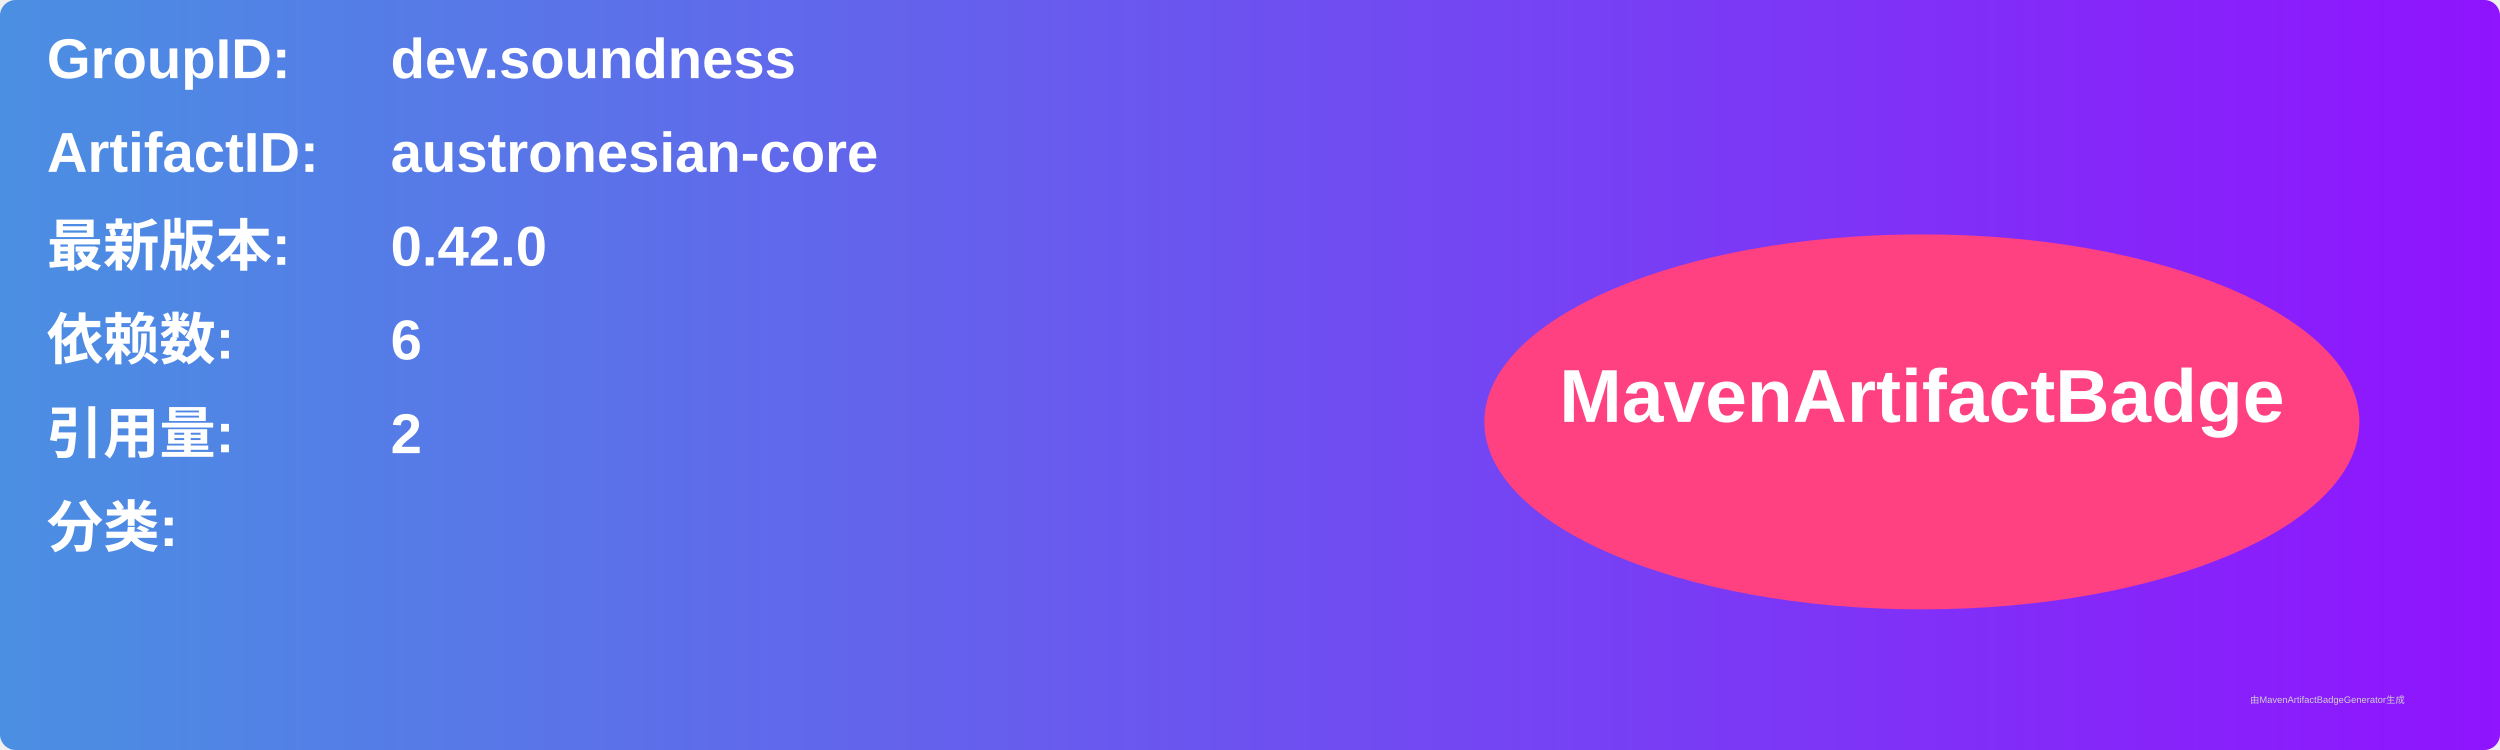
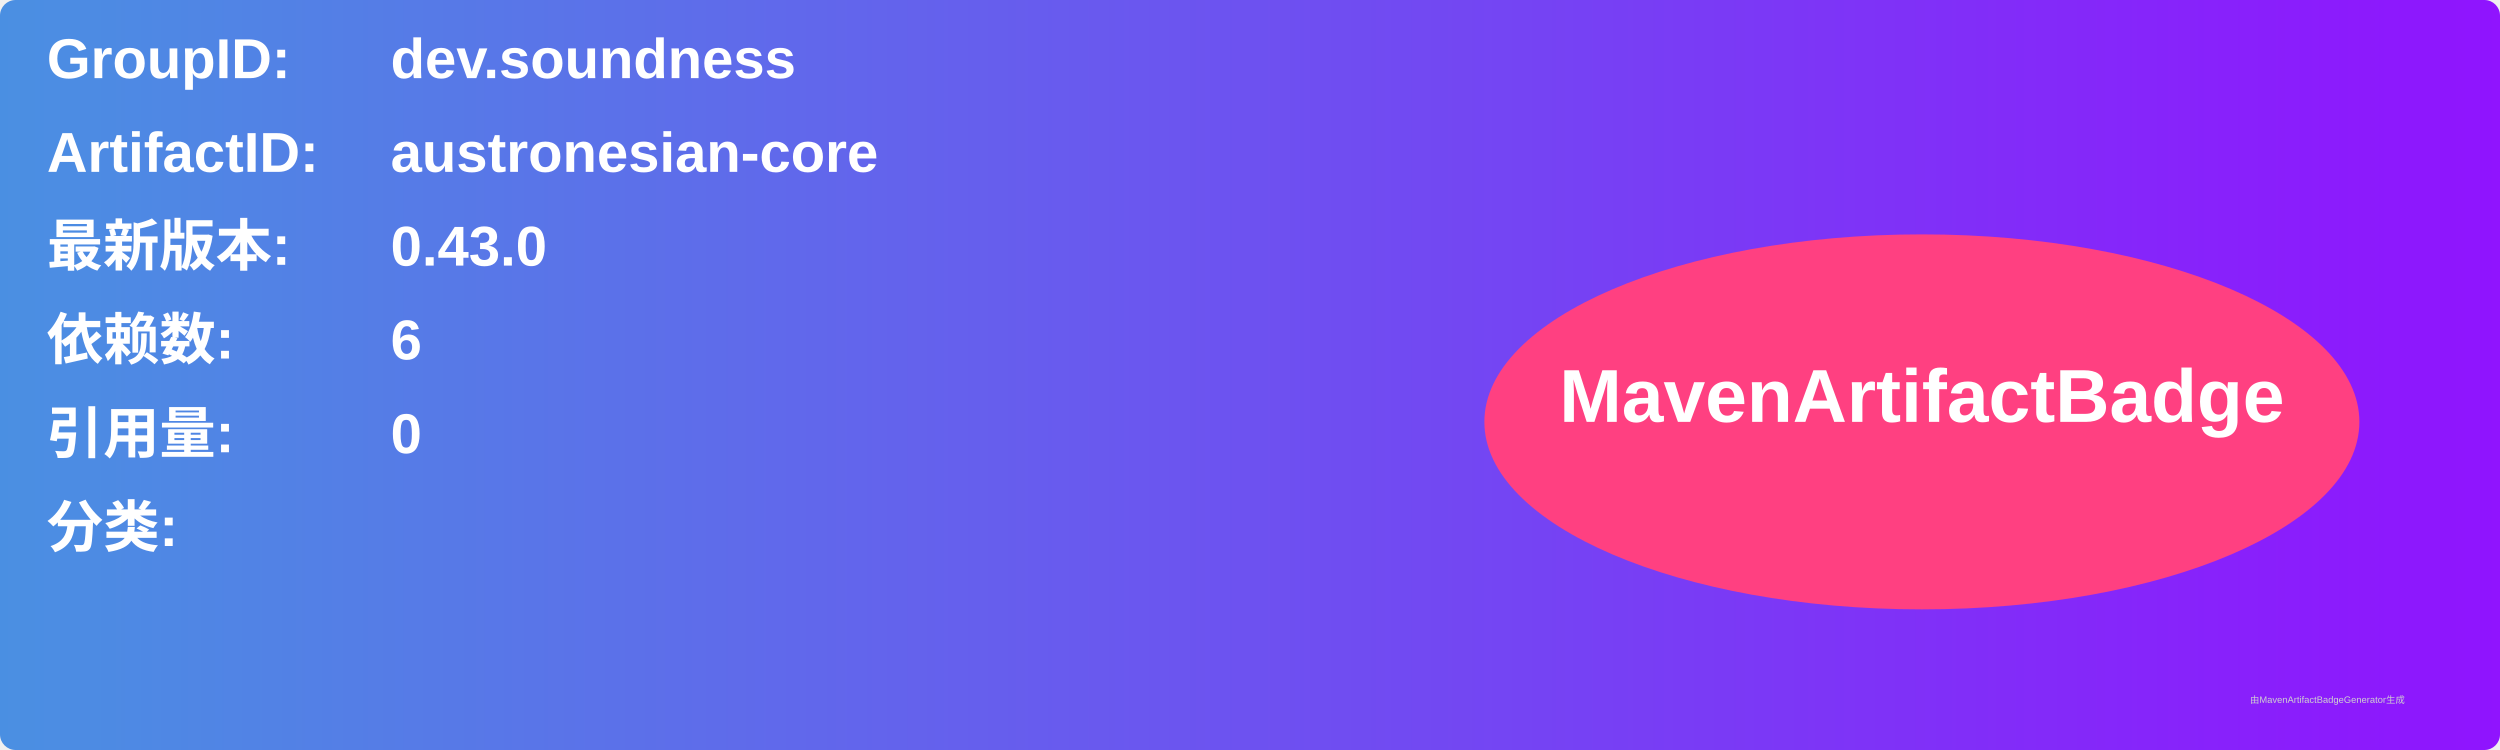
<svg xmlns="http://www.w3.org/2000/svg" width="800" height="240" viewBox="0 0 800 240">
  <linearGradient id="grad" x1="0%" y1="0%" x2="100%" y2="0%">
    <stop offset="0%" stop-color="#4a90e2" />
    <stop offset="100%" stop-color="#9013fe" />
  </linearGradient>
  <rect width="100%" height="100%" rx="5" ry="5" fill="url(#grad)" />
  <g transform="translate(15, 15)">
    <text x="0" y="10" font-family="Arial" font-size="18" fill="white" font-weight="bold" width="260">GroupID:</text>
    <text x="110" y="10" font-family="Arial" font-size="18" fill="white" font-weight="bold" width="460">dev.soundness</text>
    <text x="0" y="40" font-family="Arial" font-size="18" fill="white" font-weight="bold" width="260">ArtifactID:</text>
    <text x="110" y="40" font-family="Arial" font-size="18" fill="white" font-weight="bold" width="460">austronesian-core</text>
    <text x="0" y="70" font-family="Arial" font-size="18" fill="white" font-weight="bold">最新版本:</text>
    <text x="110" y="70" font-family="Arial" font-size="18" fill="white" font-weight="bold">
-       <tspan font-weight="bold">0.42.0</tspan>
+       <tspan font-weight="bold">0.43.0</tspan>
    </text>
    <text x="0" y="100" font-family="Arial" font-size="18" fill="white" font-weight="bold">依赖数: </text>
    <text x="110" y="100" font-family="Arial" font-size="18" fill="white">
      <tspan font-weight="bold">6</tspan>
    </text>
    <text x="0" y="130" font-family="Arial" font-size="18" fill="white" font-weight="bold">引用量: </text>
    <text x="110" y="130" font-family="Arial" font-size="18" fill="white">
-       <tspan font-weight="bold">2</tspan>
+       <tspan font-weight="bold">0</tspan>
    </text>
    <text x="0" y="160" font-family="Arial" font-size="18" fill="white" font-weight="bold">分类:</text>
    <text x="10" y="190" font-family="Arial" font-size="10" fill="white">
      <tspan font-weight="bold" />
    </text>
    <ellipse cx="600" cy="120" rx="140" ry="60" fill="#ff4081" />
    <text x="600" y="120" text-anchor="middle" font-family="Arial" font-size="24" fill="white" font-weight="bold">MavenArtifactBadge</text>
  </g>
  <text x="720" y="225" font-family="Arial" font-size="3" fill="#d0d0d0">由MavenArtifactBadgeGenerator生成</text>
</svg>
